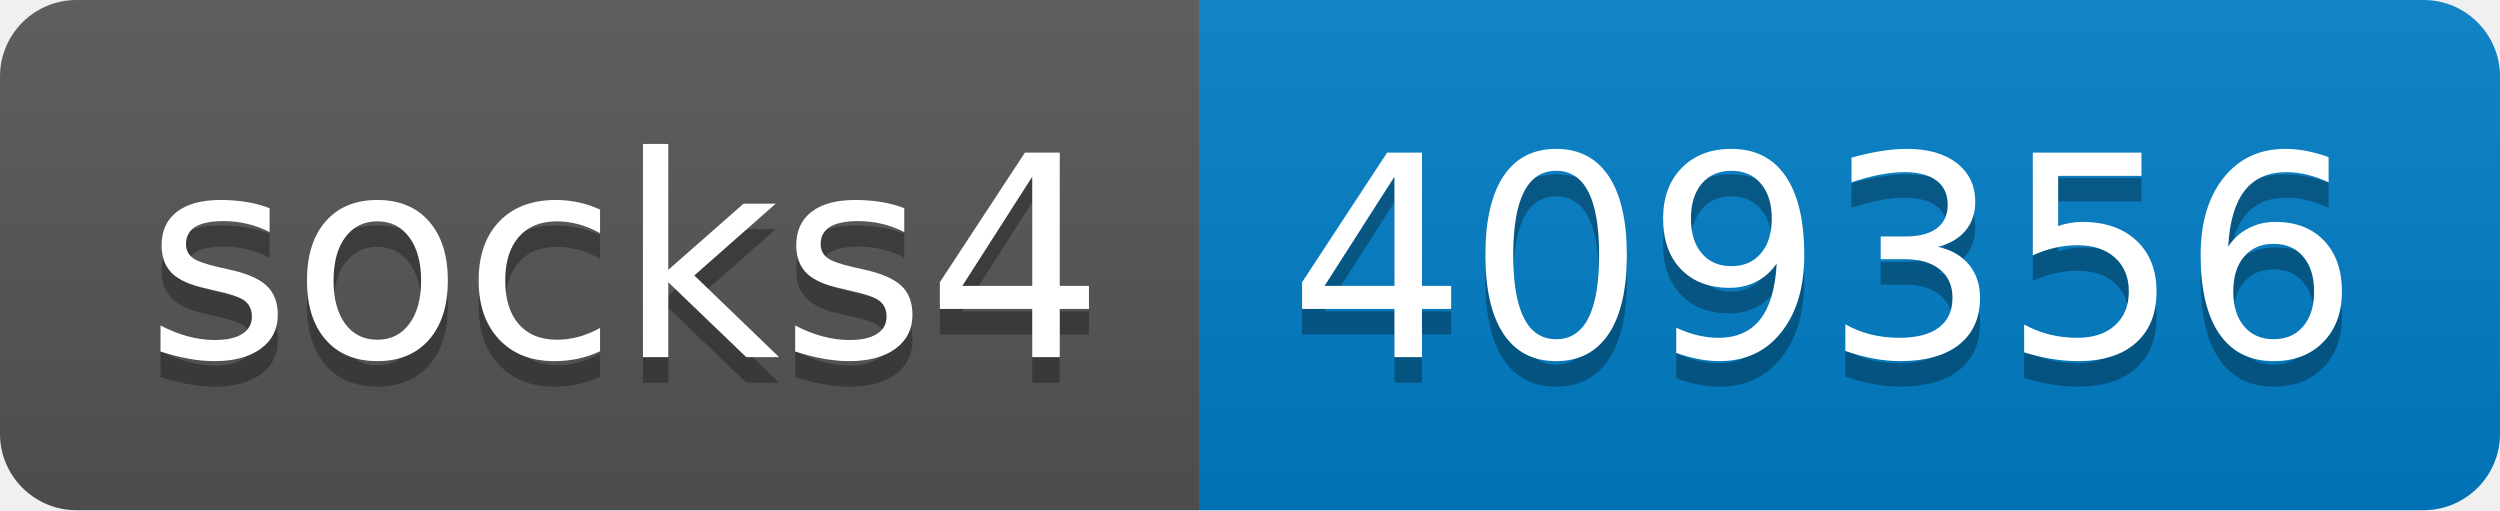
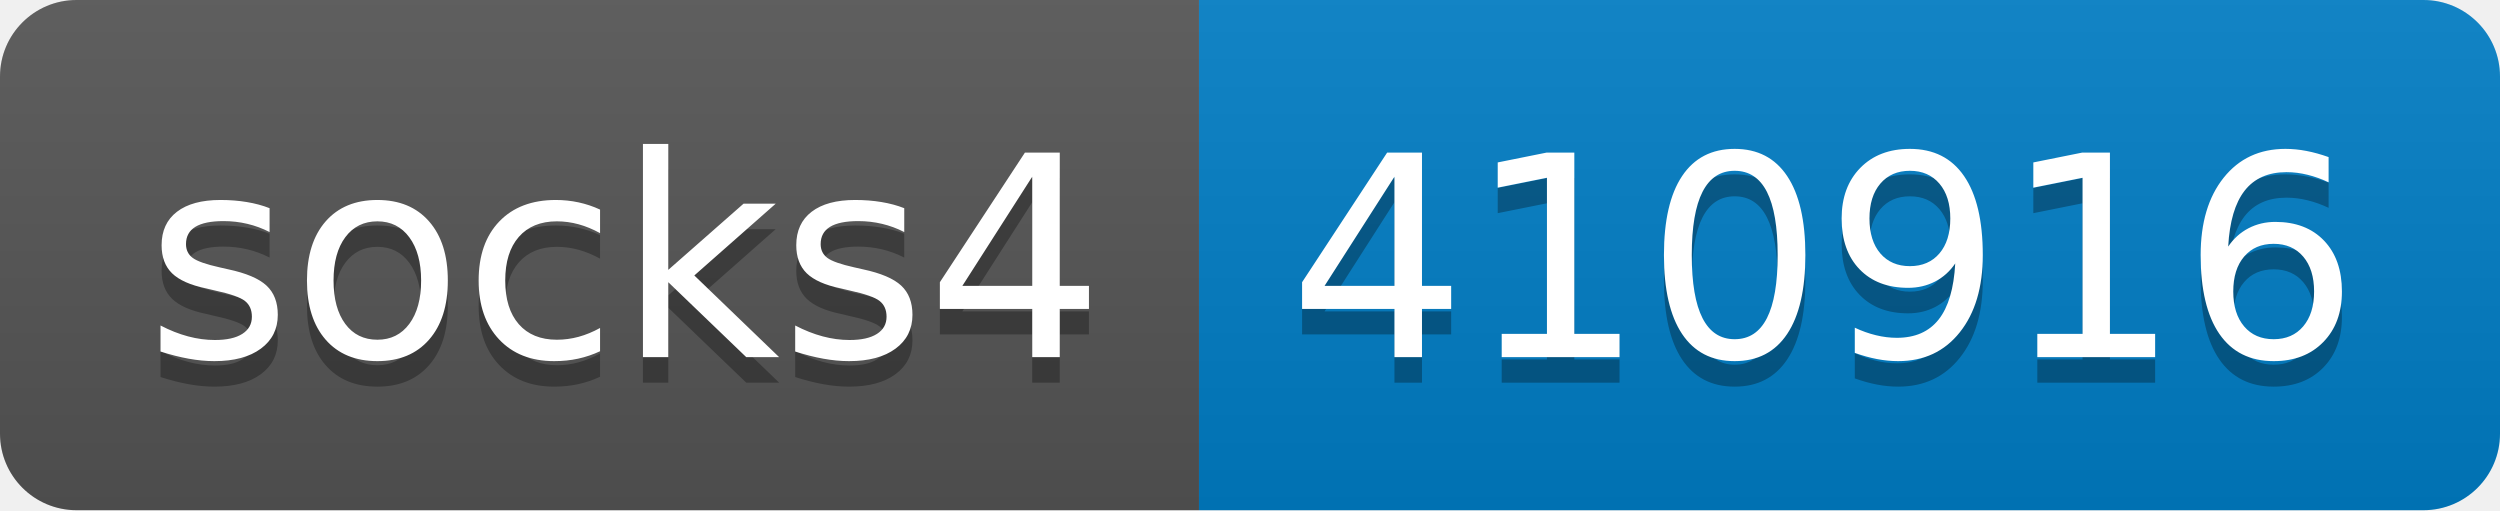
- <svg xmlns="http://www.w3.org/2000/svg" width="98" height="20" role="img" aria-label="socks4: 409356">
+ <svg xmlns="http://www.w3.org/2000/svg" width="98" height="20" role="img" aria-label="socks4: 410916">
  <linearGradient id="s" x2="0" y2="100%">
    <stop offset="0" stop-color="#bbb" stop-opacity=".1" />
    <stop offset="1" stop-opacity=".1" />
  </linearGradient>
  <clipPath id="r">
    <rect width="98" height="20" rx="3" fill="#fff" />
  </clipPath>
  <g clip-path="url(#r)">
    <rect width="47" height="20" fill="#555" />
    <rect x="47" width="51" height="20" fill="#007ec6" />
    <rect width="98" height="20" fill="url(#s)" />
  </g>
  <g fill="#fff" text-anchor="middle" font-family="Verdana,Geneva,DejaVu Sans,sans-serif" text-rendering="geometricPrecision" font-size="110">
    <text aria-hidden="true" x="245" y="150" fill="#010101" fill-opacity=".3" transform="scale(.1)" textLength="370">socks4</text>
    <text x="245" y="140" transform="scale(.1)" fill="#fff" textLength="370">socks4</text>
-     <text aria-hidden="true" x="715" y="150" fill="#010101" fill-opacity=".3" transform="scale(.1)" textLength="410">409356</text>
-     <text x="715" y="140" transform="scale(.1)" fill="#fff" textLength="410">409356</text>
+     <text aria-hidden="true" x="715" y="150" fill="#010101" fill-opacity=".3" transform="scale(.1)" textLength="410">410916</text>
+     <text x="715" y="140" transform="scale(.1)" fill="#fff" textLength="410">410916</text>
  </g>
</svg>
